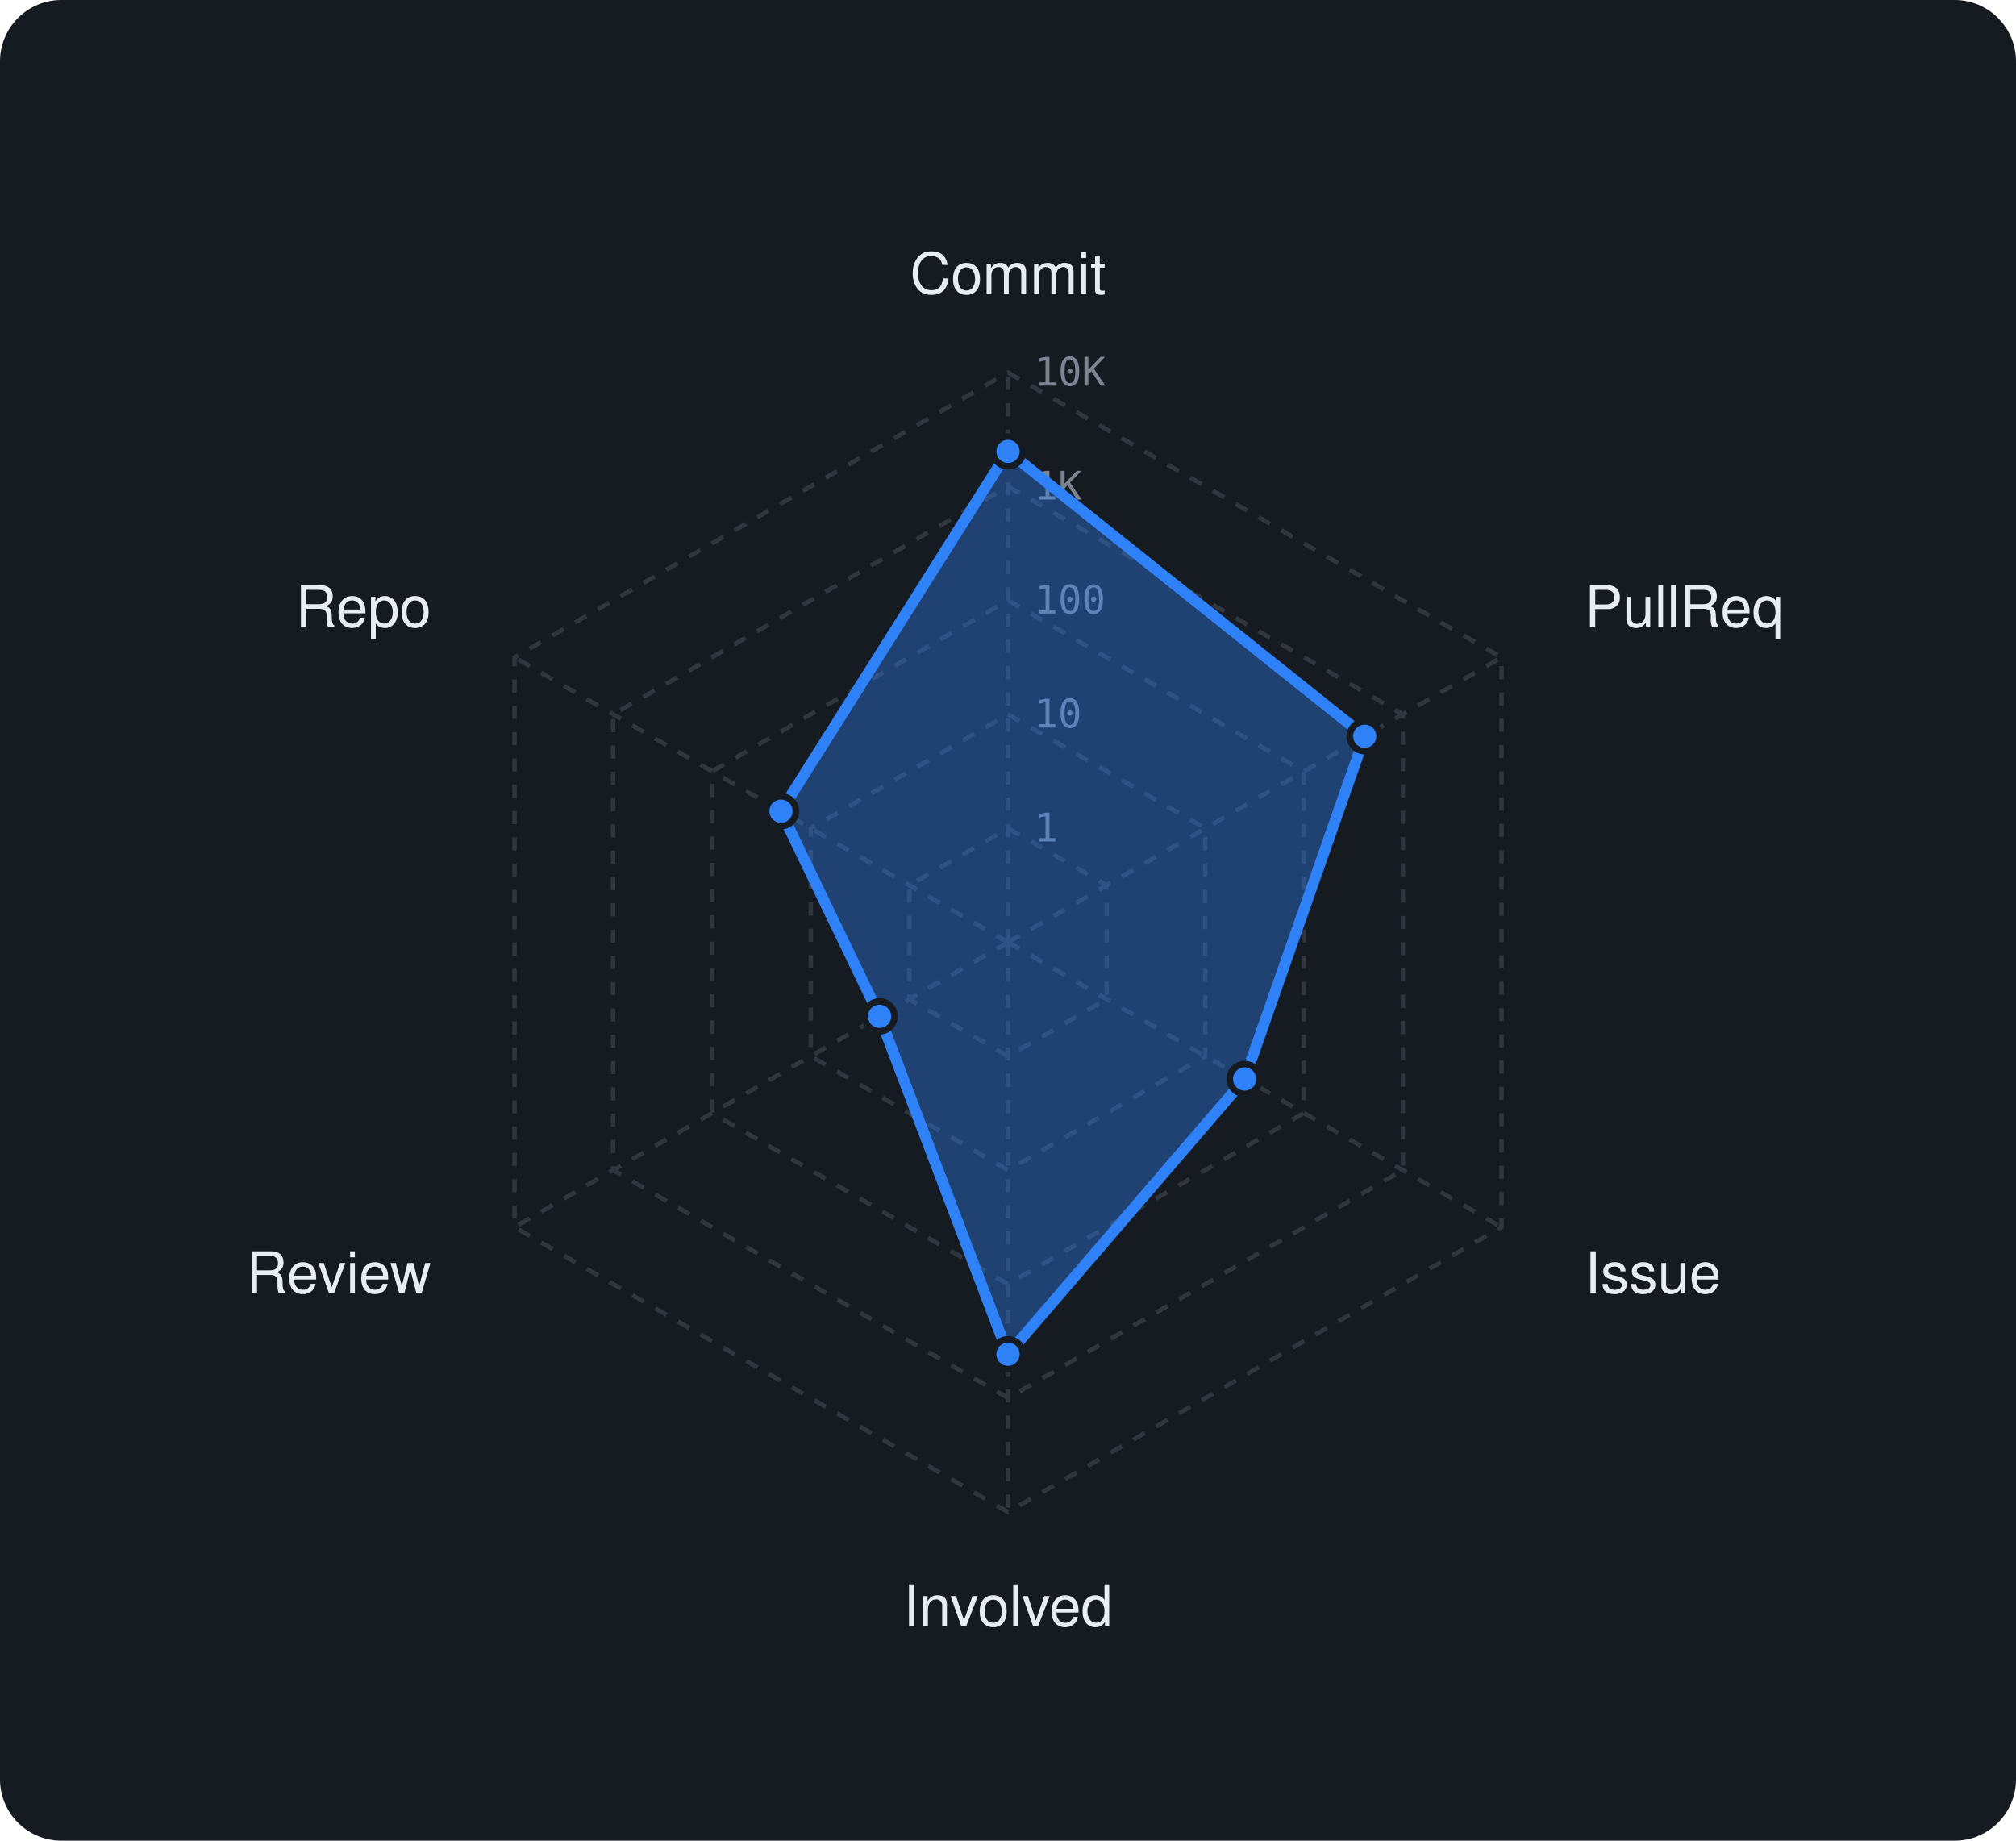
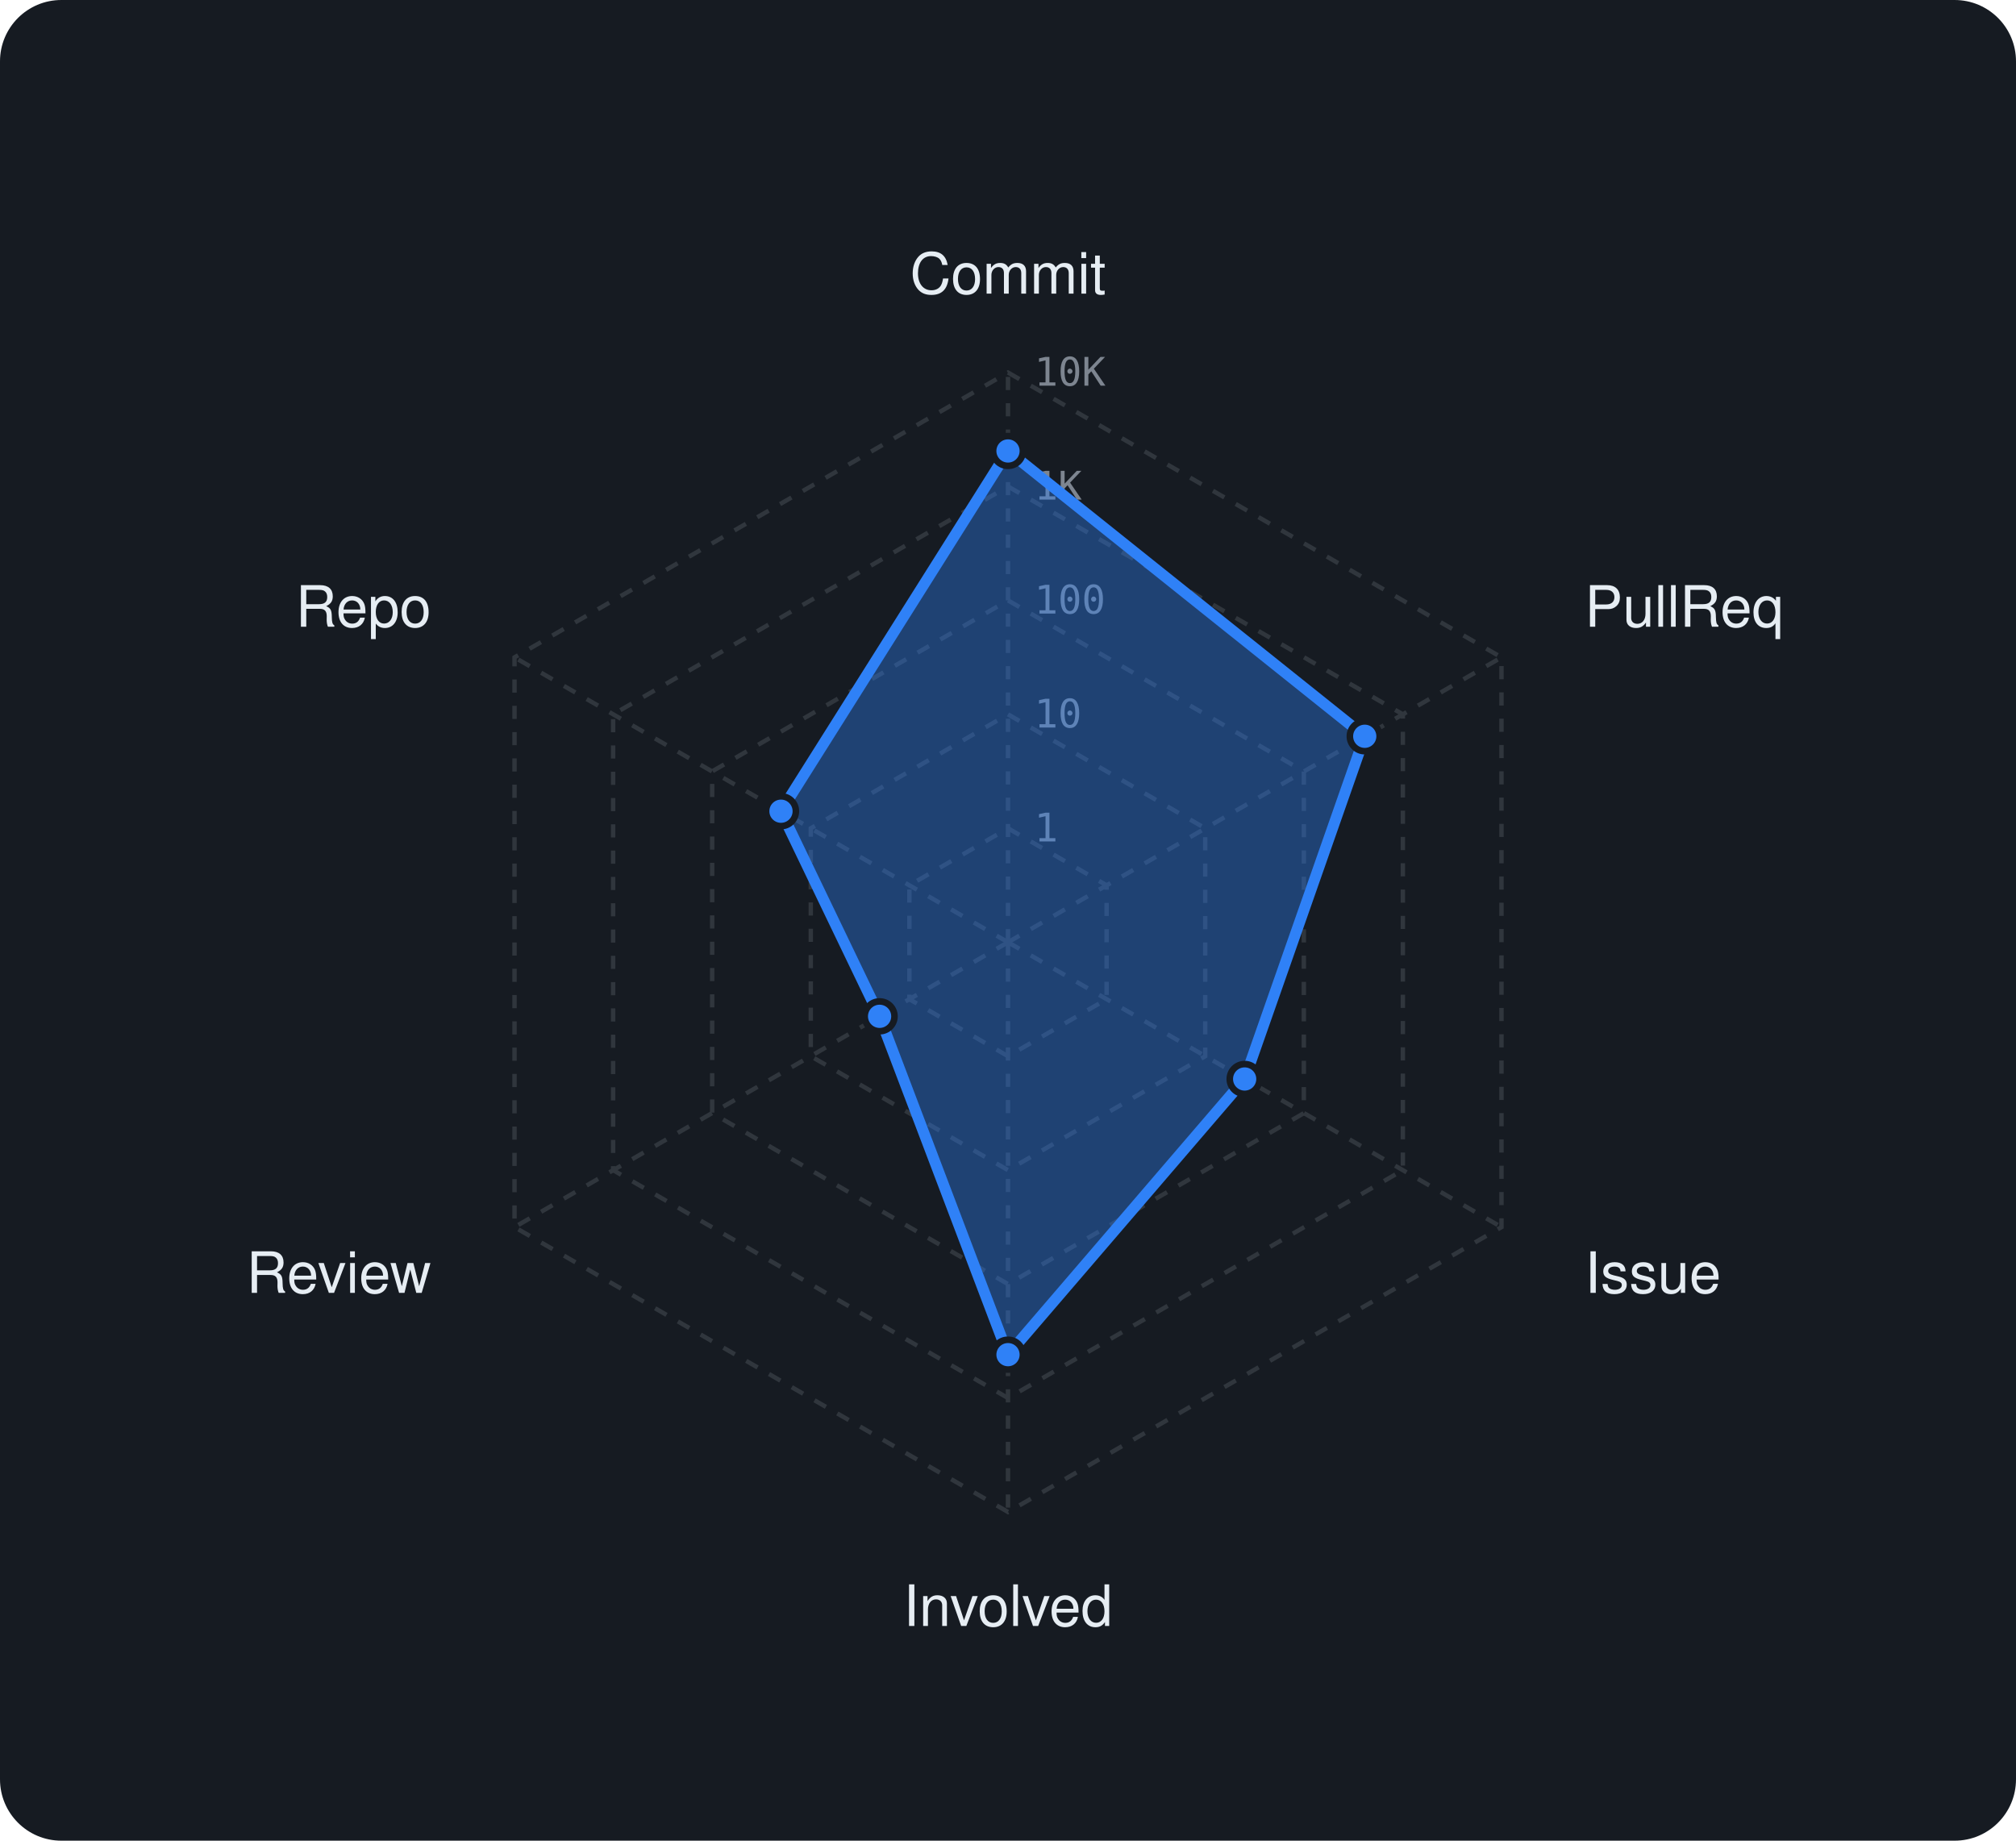
<svg xmlns="http://www.w3.org/2000/svg" viewBox="0 0 460 420" width="460" height="420" font-family="-apple-system,BlinkMacSystemFont,'Segoe UI',Helvetica,Arial,sans-serif">
  <rect width="460" height="420" rx="14" fill="#161b22" />
  <polygon points="230,189 252.5,202 252.5,228 230,241 207.5,228 207.5,202" fill="none" stroke="#30363d" stroke-width="1" stroke-dasharray="3 3" />
  <polygon points="230,163 275,189 275,241 230,267 185,241 185,189" fill="none" stroke="#30363d" stroke-width="1" stroke-dasharray="3 3" />
  <polygon points="230,137 297.5,176 297.5,254 230,293 162.5,254 162.5,176" fill="none" stroke="#30363d" stroke-width="1" stroke-dasharray="3 3" />
  <polygon points="230,111 320.1,163 320.1,267 230,319 139.9,267 139.9,163" fill="none" stroke="#30363d" stroke-width="1" stroke-dasharray="3 3" />
  <polygon points="230,85 342.6,150 342.6,280 230,345 117.4,280 117.4,150" fill="none" stroke="#30363d" stroke-width="1" stroke-dasharray="3 3" />
  <line x1="230" y1="215" x2="230" y2="85" stroke="#30363d" stroke-width="1" stroke-dasharray="3 3" />
  <line x1="230" y1="215" x2="342.6" y2="150" stroke="#30363d" stroke-width="1" stroke-dasharray="3 3" />
  <line x1="230" y1="215" x2="342.6" y2="280" stroke="#30363d" stroke-width="1" stroke-dasharray="3 3" />
  <line x1="230" y1="215" x2="230" y2="345" stroke="#30363d" stroke-width="1" stroke-dasharray="3 3" />
  <line x1="230" y1="215" x2="117.4" y2="280" stroke="#30363d" stroke-width="1" stroke-dasharray="3 3" />
  <line x1="230" y1="215" x2="117.4" y2="150" stroke="#30363d" stroke-width="1" stroke-dasharray="3 3" />
  <text x="236" y="192.0" font-size="9" font-family="monospace" fill="#7d8590">1</text>
  <text x="236" y="166.0" font-size="9" font-family="monospace" fill="#7d8590">10</text>
  <text x="236" y="140.0" font-size="9" font-family="monospace" fill="#7d8590">100</text>
  <text x="236" y="114.0" font-size="9" font-family="monospace" fill="#7d8590">1K</text>
  <text x="236" y="88.0" font-size="9" font-family="monospace" fill="#7d8590">10K</text>
  <text x="230.0" y="67.0" text-anchor="middle" font-size="13" fill="#e6edf3">Commit</text>
  <text x="361.6" y="143.0" text-anchor="start" font-size="13" fill="#e6edf3">PullReq</text>
  <text x="361.6" y="295.0" text-anchor="start" font-size="13" fill="#e6edf3">Issue</text>
  <text x="230.0" y="371.0" text-anchor="middle" font-size="13" fill="#e6edf3">Involved</text>
  <text x="98.4" y="295.0" text-anchor="end" font-size="13" fill="#e6edf3">Review</text>
  <text x="98.4" y="143.0" text-anchor="end" font-size="13" fill="#e6edf3">Repo</text>
-   <polygon points="230,103 311.4,168 284,246.2 230,309 200.7,231.9 178.2,185.1" fill="rgba(47,129,247,0.38)" stroke="#2f81f7" stroke-width="2.5" stroke-linejoin="round" />
-   <circle cx="230" cy="103" r="3.4" fill="#2f81f7" stroke="#161b22" stroke-width="1.5" />
+   <polygon points="230,102.9 311.4,168 284,246.2 230,309.1 200.7,231.9 178.2,185.1" fill="rgba(47,129,247,0.38)" stroke="#2f81f7" stroke-width="2.5" stroke-linejoin="round" />
+   <circle cx="230" cy="102.9" r="3.4" fill="#2f81f7" stroke="#161b22" stroke-width="1.5" />
  <circle cx="311.4" cy="168" r="3.4" fill="#2f81f7" stroke="#161b22" stroke-width="1.5" />
  <circle cx="284" cy="246.2" r="3.4" fill="#2f81f7" stroke="#161b22" stroke-width="1.5" />
-   <circle cx="230" cy="309" r="3.4" fill="#2f81f7" stroke="#161b22" stroke-width="1.5" />
+   <circle cx="230" cy="309.1" r="3.4" fill="#2f81f7" stroke="#161b22" stroke-width="1.5" />
  <circle cx="200.7" cy="231.9" r="3.4" fill="#2f81f7" stroke="#161b22" stroke-width="1.5" />
  <circle cx="178.2" cy="185.1" r="3.4" fill="#2f81f7" stroke="#161b22" stroke-width="1.5" />
</svg>
